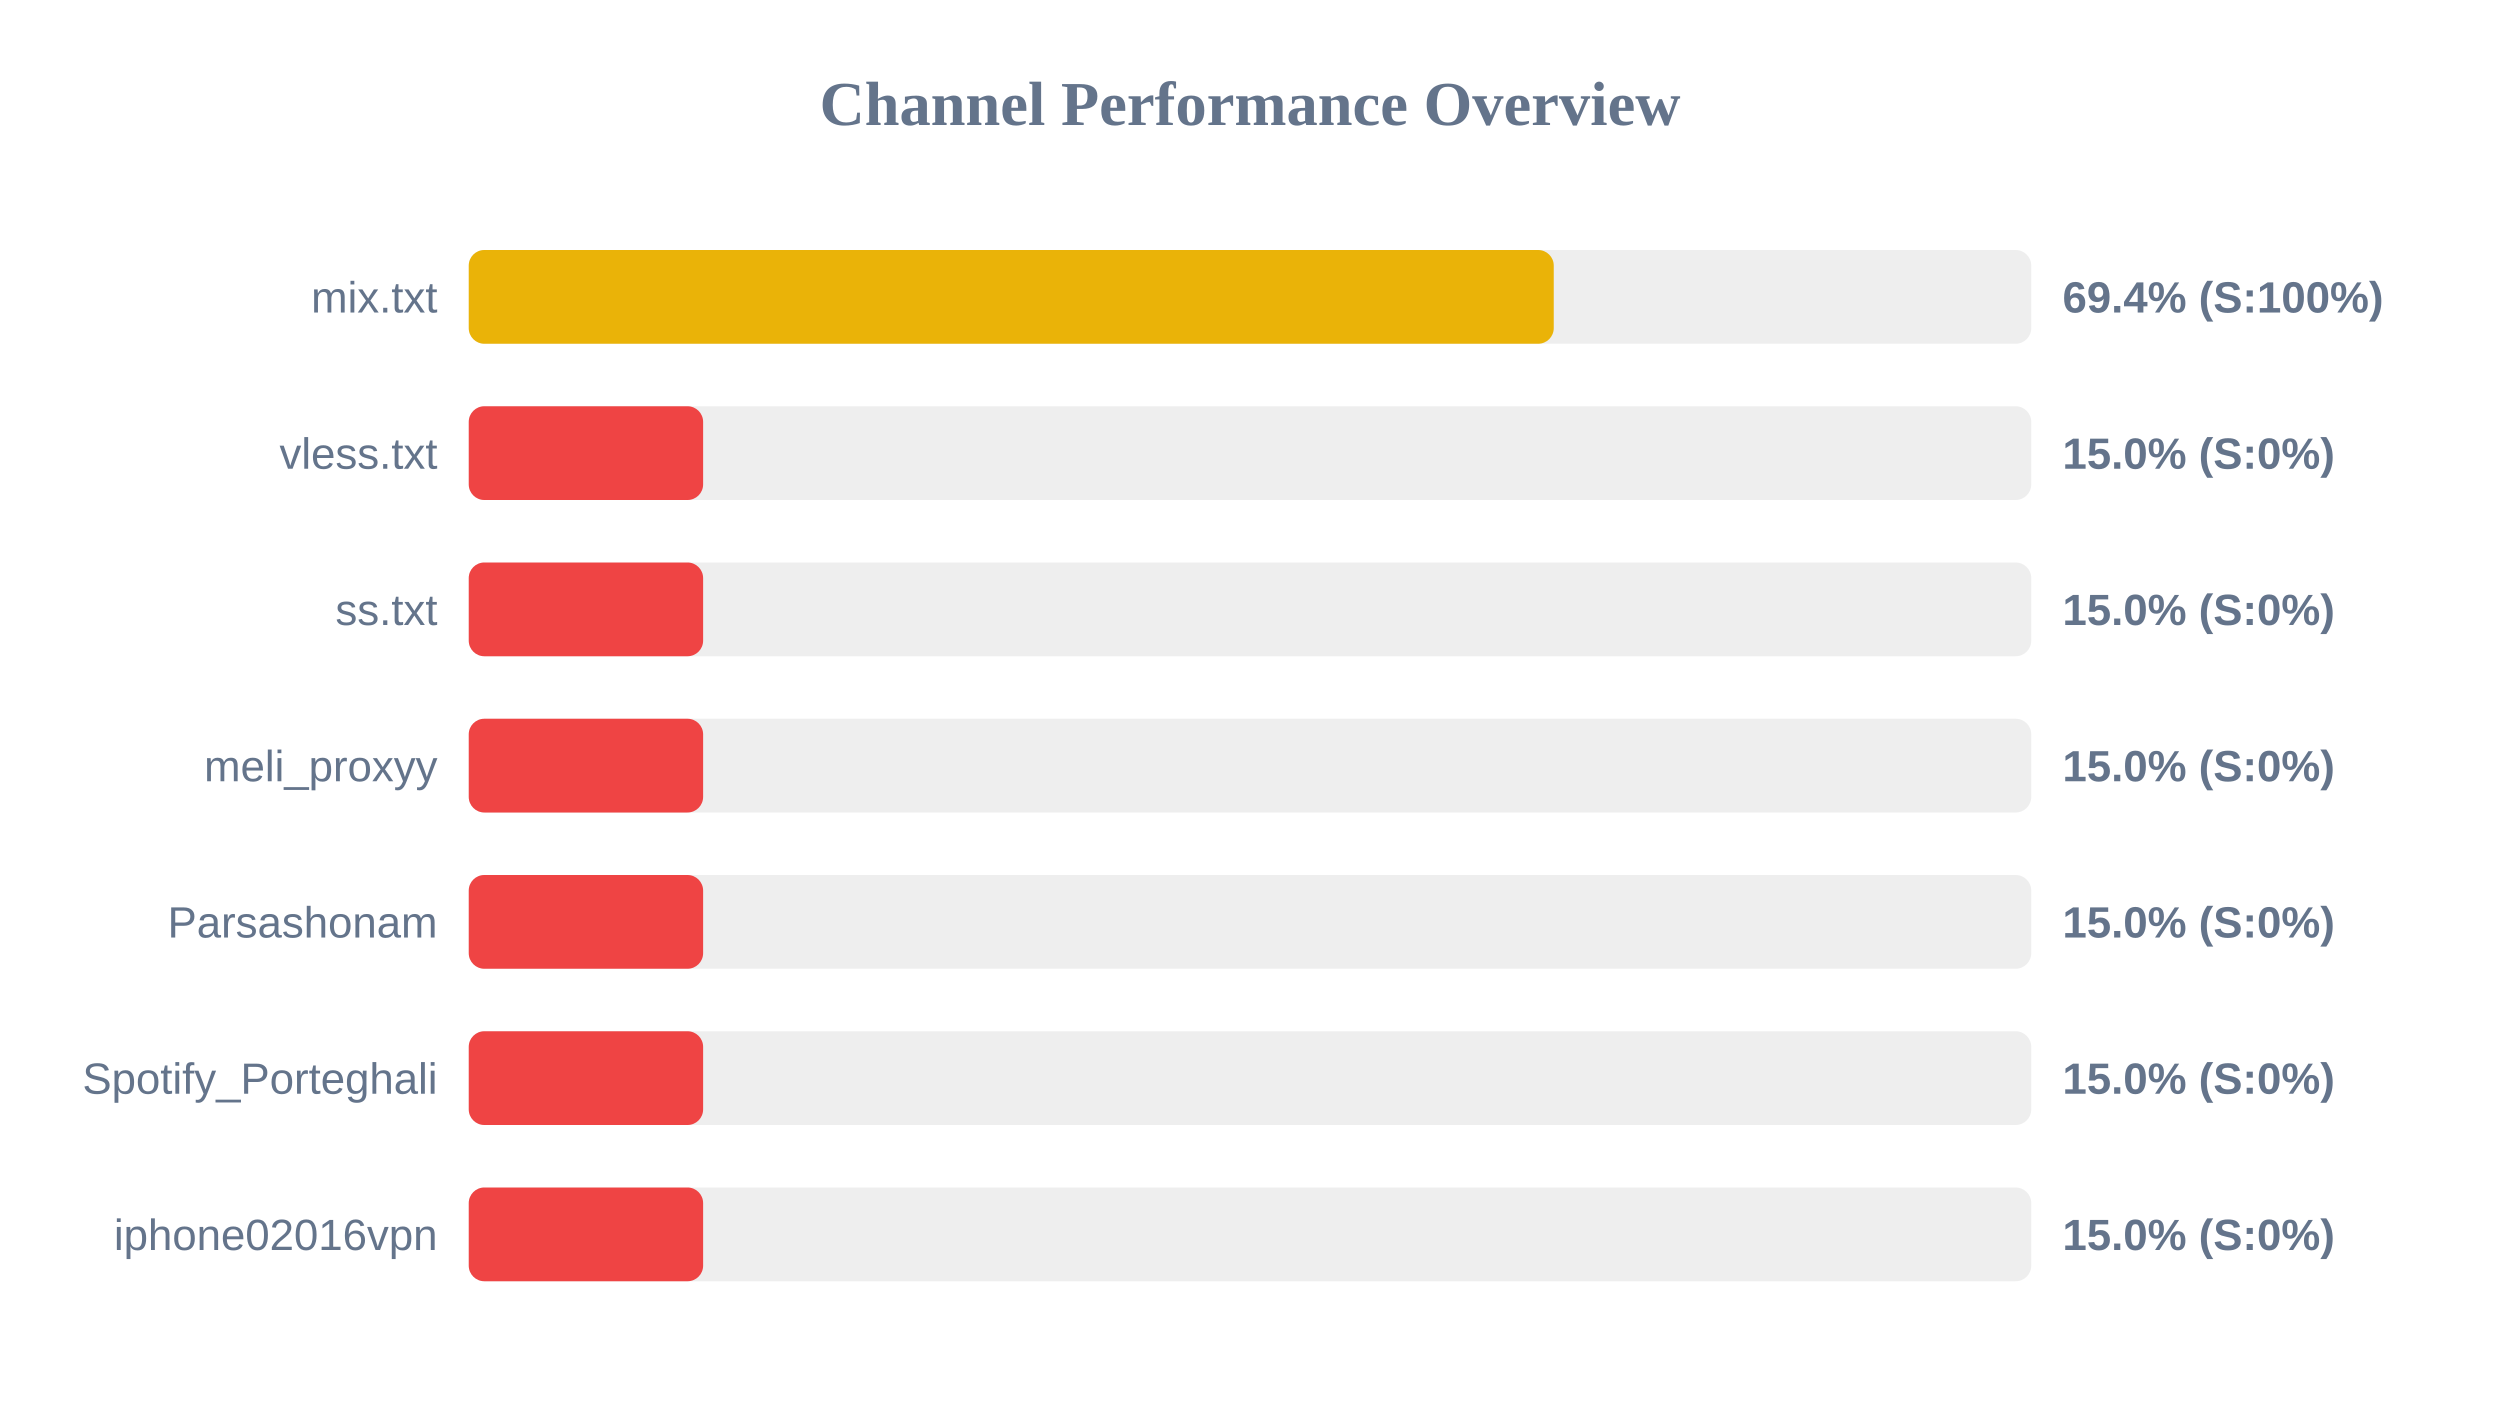
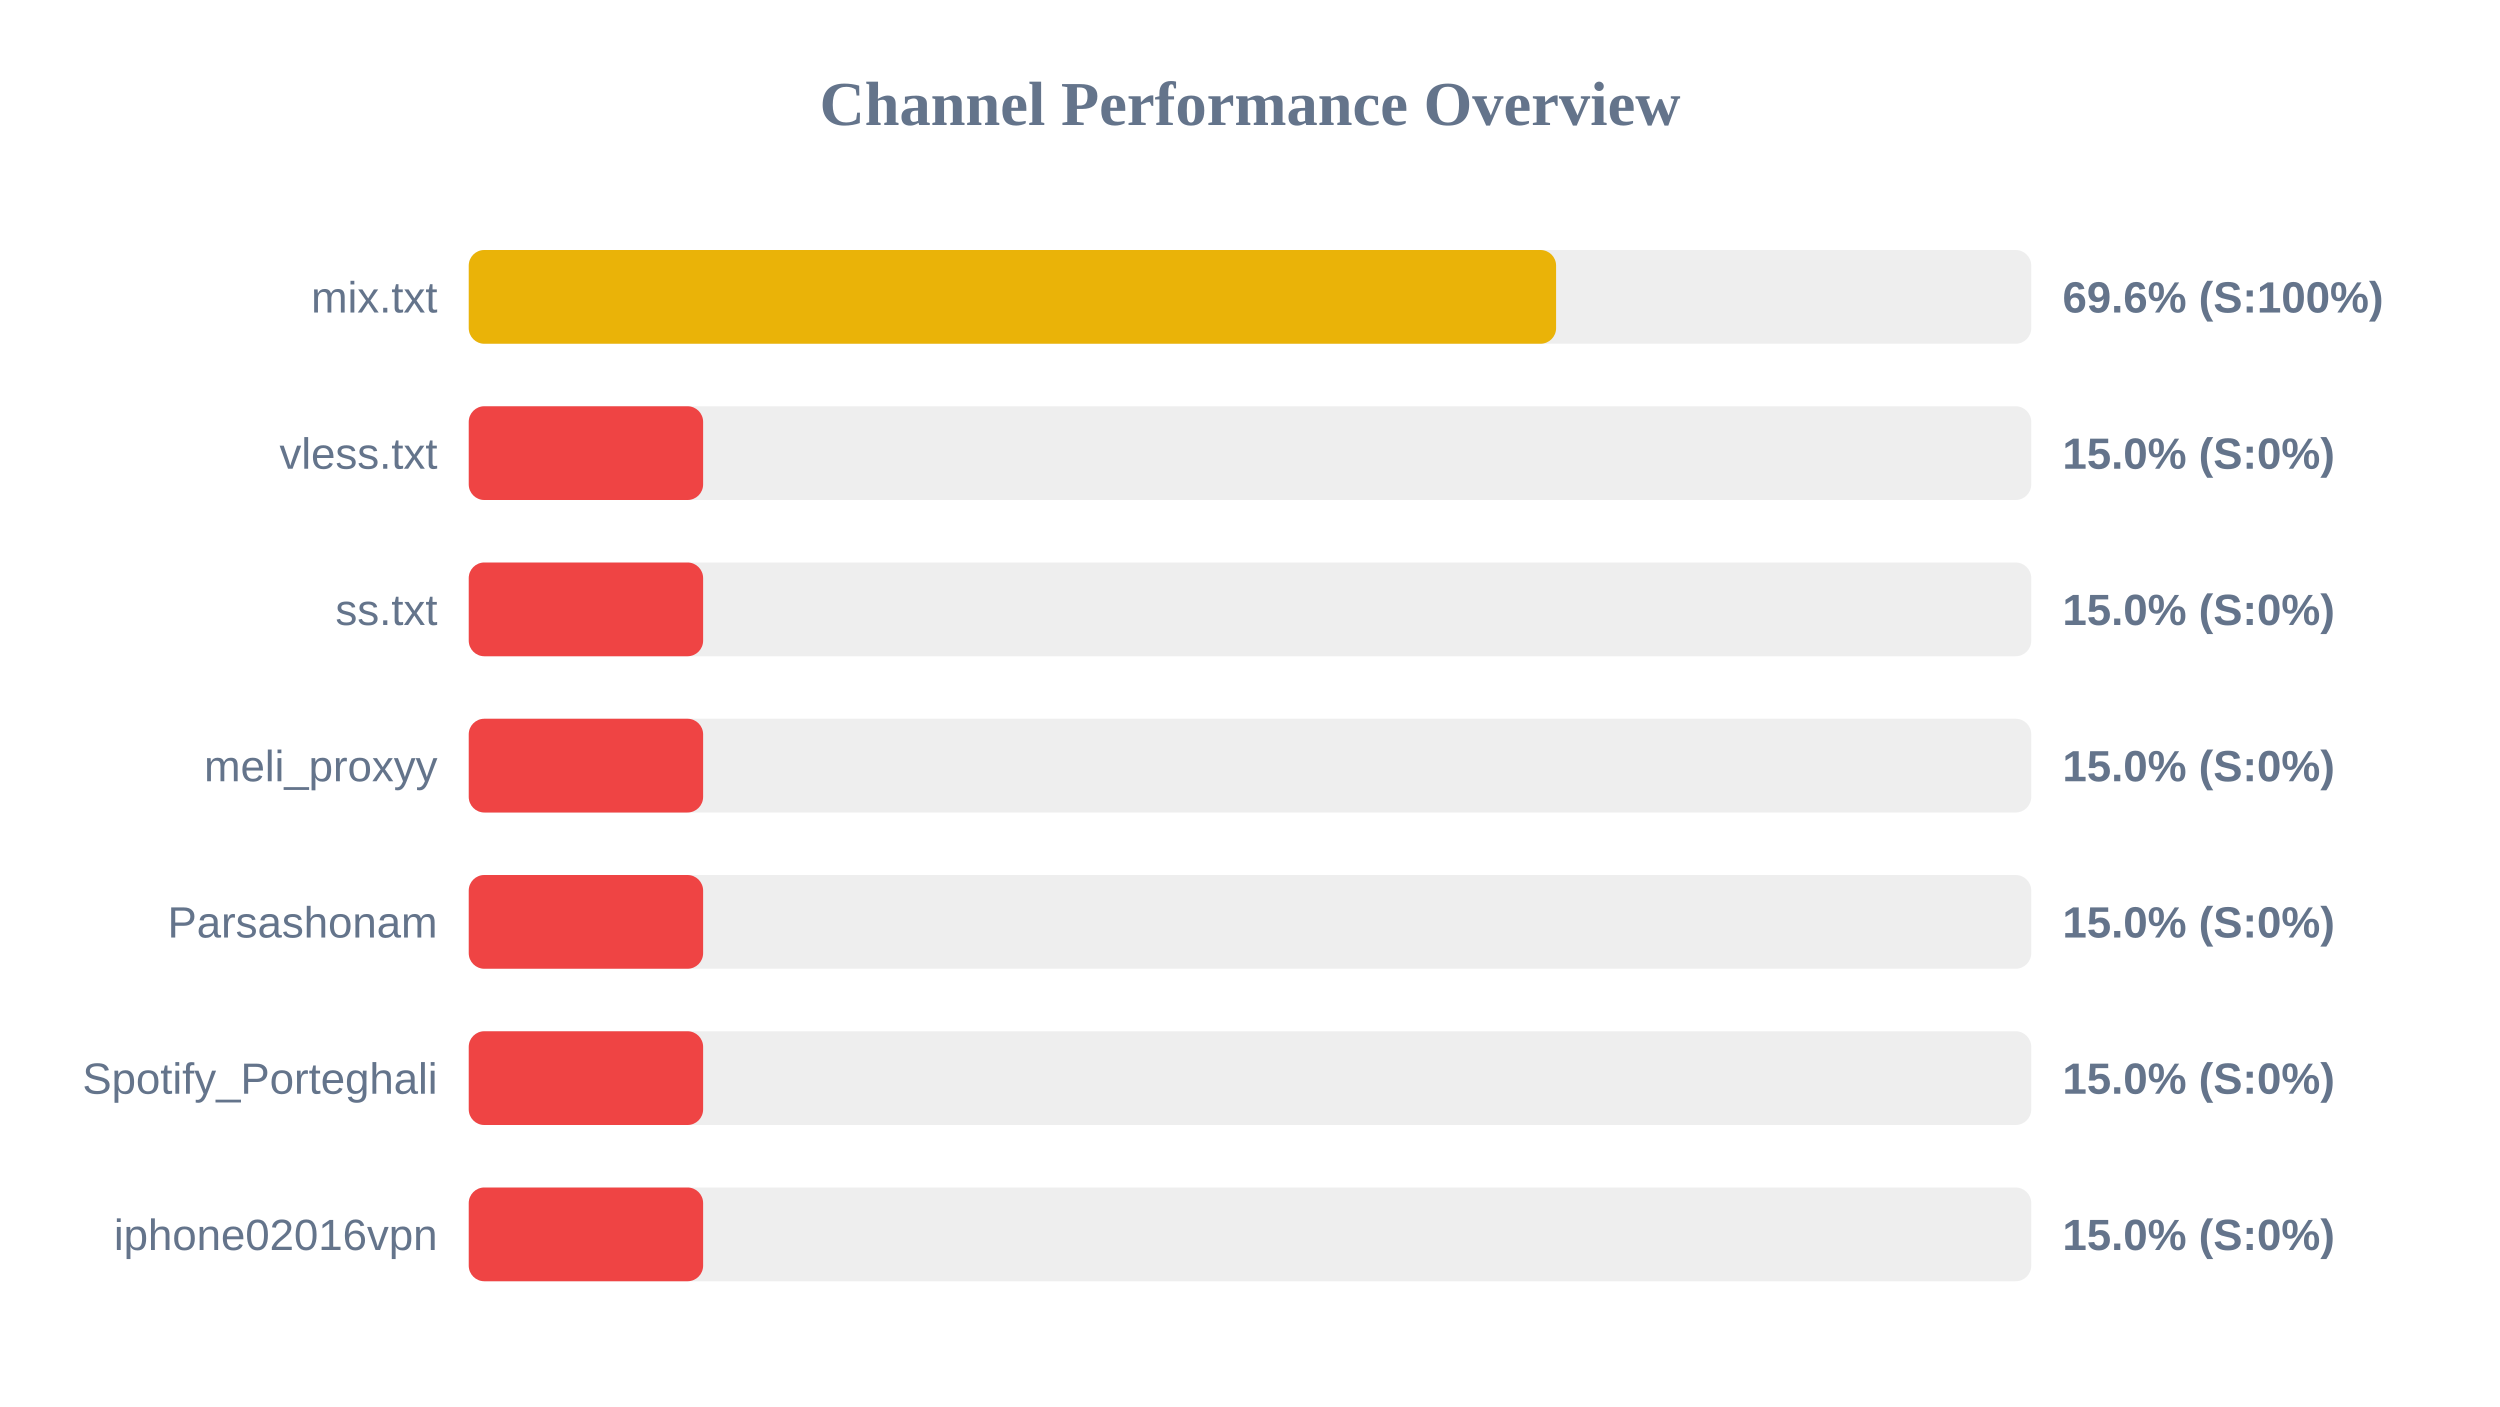
<svg xmlns="http://www.w3.org/2000/svg" width="800" height="450" version="1.1">
  <style>
        .row { font: 14px Arial; fill: #64748b; }
        .score { font: bold 14px Arial; fill: #64748b; }
    </style>
  <text x="400" y="40" text-anchor="middle" font-size="20px" font-weight="bold" fill="#64748b">Channel Performance Overview</text>
  <rect x="150" y="80" width="500" height="30" fill="#eee" rx="5" />
-   <rect x="150" y="80" width="347.2" height="30" fill="#eab308" rx="5" />
+   <rect x="150" y="80" width="347.95" height="30" fill="#eab308" rx="5" />
  <text x="140" y="100" text-anchor="end" class="row">mix.txt</text>
-   <text x="660" y="100" text-anchor="start" class="score">69.4% (S:100%)</text>
+   <text x="660" y="100" text-anchor="start" class="score">69.6% (S:100%)</text>
  <rect x="150" y="130" width="500" height="30" fill="#eee" rx="5" />
  <rect x="150" y="130" width="75.0" height="30" fill="#ef4444" rx="5" />
  <text x="140" y="150" text-anchor="end" class="row">vless.txt</text>
  <text x="660" y="150" text-anchor="start" class="score">15.0% (S:0%)</text>
  <rect x="150" y="180" width="500" height="30" fill="#eee" rx="5" />
  <rect x="150" y="180" width="75.0" height="30" fill="#ef4444" rx="5" />
  <text x="140" y="200" text-anchor="end" class="row">ss.txt</text>
  <text x="660" y="200" text-anchor="start" class="score">15.0% (S:0%)</text>
  <rect x="150" y="230" width="500" height="30" fill="#eee" rx="5" />
  <rect x="150" y="230" width="75.0" height="30" fill="#ef4444" rx="5" />
  <text x="140" y="250" text-anchor="end" class="row">meli_proxyy</text>
  <text x="660" y="250" text-anchor="start" class="score">15.0% (S:0%)</text>
  <rect x="150" y="280" width="500" height="30" fill="#eee" rx="5" />
  <rect x="150" y="280" width="75.0" height="30" fill="#ef4444" rx="5" />
  <text x="140" y="300" text-anchor="end" class="row">Parsashonam</text>
  <text x="660" y="300" text-anchor="start" class="score">15.0% (S:0%)</text>
  <rect x="150" y="330" width="500" height="30" fill="#eee" rx="5" />
  <rect x="150" y="330" width="75.0" height="30" fill="#ef4444" rx="5" />
  <text x="140" y="350" text-anchor="end" class="row">Spotify_Porteghali</text>
  <text x="660" y="350" text-anchor="start" class="score">15.0% (S:0%)</text>
  <rect x="150" y="380" width="500" height="30" fill="#eee" rx="5" />
  <rect x="150" y="380" width="75.0" height="30" fill="#ef4444" rx="5" />
  <text x="140" y="400" text-anchor="end" class="row">iphone02016vpn</text>
  <text x="660" y="400" text-anchor="start" class="score">15.0% (S:0%)</text>
</svg>
